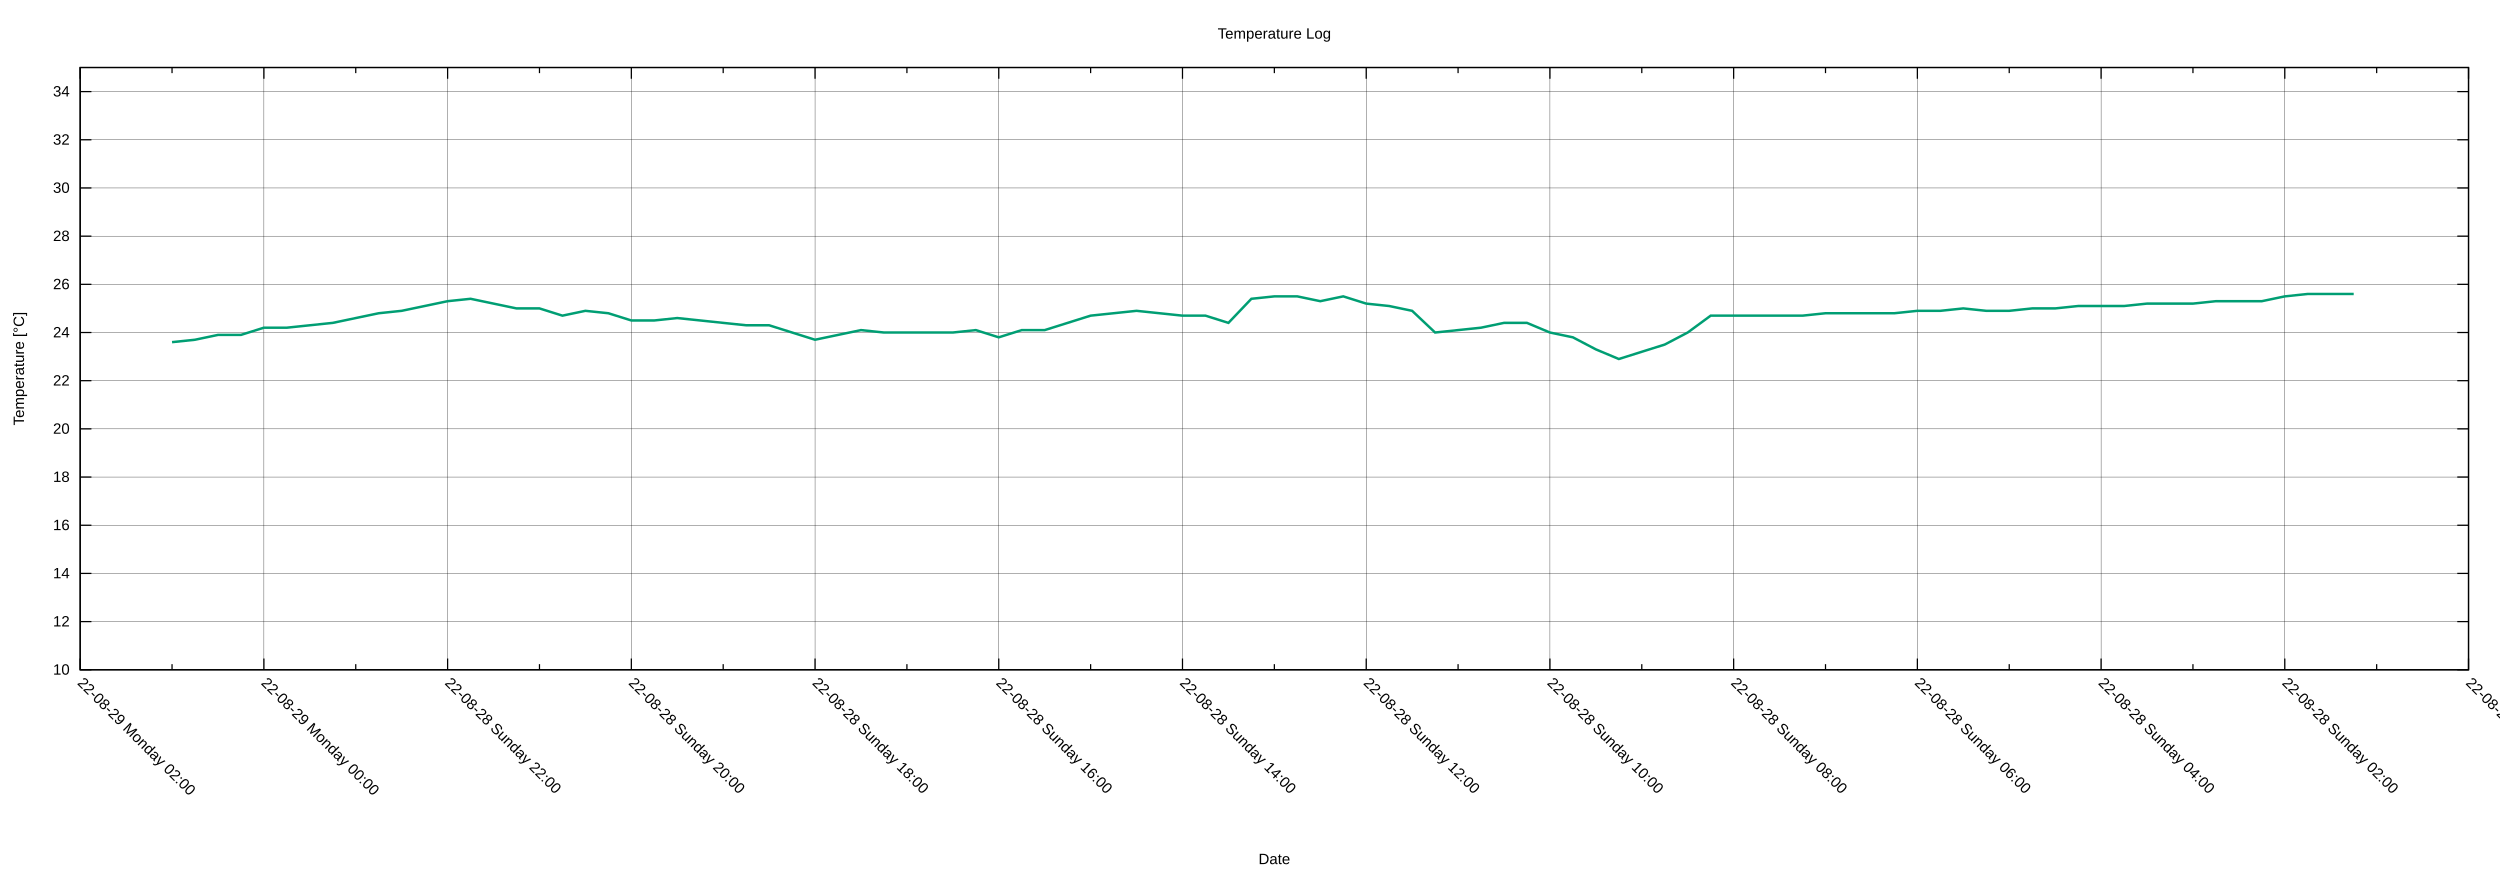
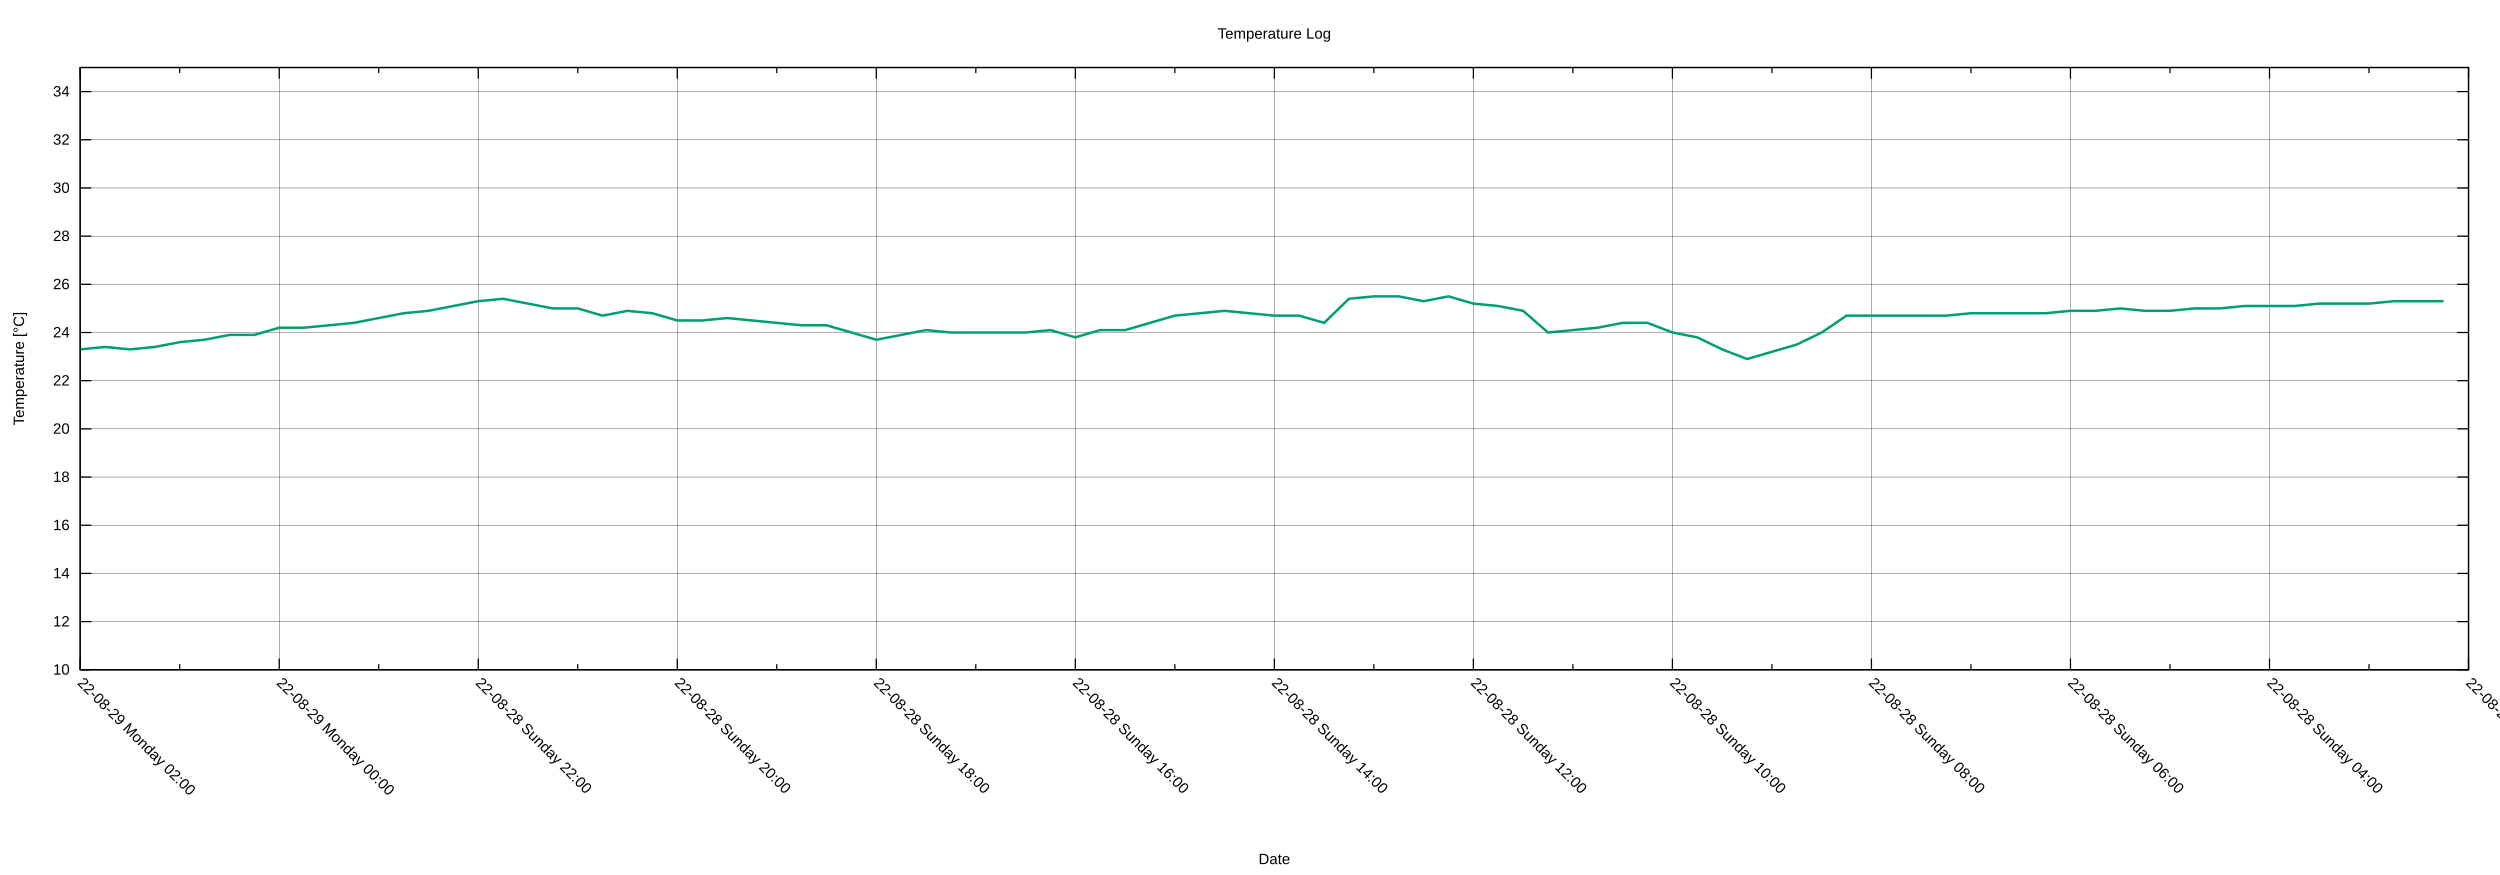
<svg xmlns="http://www.w3.org/2000/svg" xmlns:xlink="http://www.w3.org/1999/xlink" width="2000" height="700" viewBox="0 0 2000 700">
  <g id="gnuplot_canvas">
    <rect x="0" y="0" width="2000" height="700" fill="none" />
    <defs>
      <circle id="gpDot" r="0.5" stroke-width="0.5" stroke="currentColor" />
      <path id="gpPt0" stroke-width="0.222" stroke="currentColor" d="M-1,0 h2 M0,-1 v2" />
      <path id="gpPt1" stroke-width="0.222" stroke="currentColor" d="M-1,-1 L1,1 M1,-1 L-1,1" />
      <path id="gpPt2" stroke-width="0.222" stroke="currentColor" d="M-1,0 L1,0 M0,-1 L0,1 M-1,-1 L1,1 M-1,1 L1,-1" />
      <rect id="gpPt3" stroke-width="0.222" stroke="currentColor" x="-1" y="-1" width="2" height="2" />
      <rect id="gpPt4" stroke-width="0.222" stroke="currentColor" fill="currentColor" x="-1" y="-1" width="2" height="2" />
      <circle id="gpPt5" stroke-width="0.222" stroke="currentColor" cx="0" cy="0" r="1" />
      <use xlink:href="#gpPt5" id="gpPt6" fill="currentColor" stroke="none" />
      <path id="gpPt7" stroke-width="0.222" stroke="currentColor" d="M0,-1.33 L-1.33,0.67 L1.33,0.67 z" />
      <use xlink:href="#gpPt7" id="gpPt8" fill="currentColor" stroke="none" />
      <use xlink:href="#gpPt7" id="gpPt9" stroke="currentColor" transform="rotate(180)" />
      <use xlink:href="#gpPt9" id="gpPt10" fill="currentColor" stroke="none" />
      <use xlink:href="#gpPt3" id="gpPt11" stroke="currentColor" transform="rotate(45)" />
      <use xlink:href="#gpPt11" id="gpPt12" fill="currentColor" stroke="none" />
      <path id="gpPt13" stroke-width="0.222" stroke="currentColor" d="M0,1.330 L1.265,0.411 L0.782,-1.067 L-0.782,-1.076 L-1.265,0.411 z" />
      <use xlink:href="#gpPt13" id="gpPt14" fill="currentColor" stroke="none" />
      <filter id="textbox" filterUnits="objectBoundingBox" x="0" y="0" height="1" width="1">
        <feFlood flood-color="white" flood-opacity="1" result="bgnd" />
        <feComposite in="SourceGraphic" in2="bgnd" operator="atop" />
      </filter>
      <filter id="greybox" filterUnits="objectBoundingBox" x="0" y="0" height="1" width="1">
        <feFlood flood-color="lightgrey" flood-opacity="1" result="grey" />
        <feComposite in="SourceGraphic" in2="grey" operator="atop" />
      </filter>
    </defs>
    <g fill="none" color="white" stroke="currentColor" stroke-width="1.00" stroke-linecap="butt" stroke-linejoin="miter">
</g>
    <g fill="none" color="black" stroke="currentColor" stroke-width="1.00" stroke-linecap="butt" stroke-linejoin="miter">
</g>
    <g fill="none" color="black" stroke="black" stroke-width="0.25" stroke-linecap="butt" stroke-linejoin="miter">
</g>
    <g fill="none" color="black" stroke="currentColor" stroke-width="0.25" stroke-linecap="butt" stroke-linejoin="miter">
      <path stroke="black" class="gridline" d="M64.14,535.82 L1974.82,535.82  " />
    </g>
    <g fill="none" color="black" stroke="black" stroke-width="1.00" stroke-linecap="butt" stroke-linejoin="miter">
</g>
    <g fill="none" color="black" stroke="currentColor" stroke-width="1.00" stroke-linecap="butt" stroke-linejoin="miter">
      <path stroke="black" d="M64.14,535.82 L73.14,535.82 M1974.82,535.82 L1965.82,535.82  " />
      <g transform="translate(55.75,539.72)" stroke="none" fill="black" font-family="Arial" font-size="12.00" text-anchor="end">
        <text>
          <tspan font-family="Arial"> 10</tspan>
        </text>
      </g>
    </g>
    <g fill="none" color="black" stroke="currentColor" stroke-width="1.00" stroke-linecap="butt" stroke-linejoin="miter">
</g>
    <g fill="none" color="black" stroke="black" stroke-width="0.25" stroke-linecap="butt" stroke-linejoin="miter">
</g>
    <g fill="none" color="black" stroke="currentColor" stroke-width="0.25" stroke-linecap="butt" stroke-linejoin="miter">
      <path stroke="black" class="gridline" d="M64.14,497.28 L1974.82,497.28  " />
    </g>
    <g fill="none" color="black" stroke="black" stroke-width="1.00" stroke-linecap="butt" stroke-linejoin="miter">
</g>
    <g fill="none" color="black" stroke="currentColor" stroke-width="1.00" stroke-linecap="butt" stroke-linejoin="miter">
      <path stroke="black" d="M64.14,497.28 L73.14,497.28 M1974.82,497.28 L1965.82,497.28  " />
      <g transform="translate(55.75,501.18)" stroke="none" fill="black" font-family="Arial" font-size="12.00" text-anchor="end">
        <text>
          <tspan font-family="Arial"> 12</tspan>
        </text>
      </g>
    </g>
    <g fill="none" color="black" stroke="currentColor" stroke-width="1.00" stroke-linecap="butt" stroke-linejoin="miter">
</g>
    <g fill="none" color="black" stroke="black" stroke-width="0.25" stroke-linecap="butt" stroke-linejoin="miter">
</g>
    <g fill="none" color="black" stroke="currentColor" stroke-width="0.25" stroke-linecap="butt" stroke-linejoin="miter">
      <path stroke="black" class="gridline" d="M64.14,458.73 L1974.82,458.73  " />
    </g>
    <g fill="none" color="black" stroke="black" stroke-width="1.00" stroke-linecap="butt" stroke-linejoin="miter">
</g>
    <g fill="none" color="black" stroke="currentColor" stroke-width="1.00" stroke-linecap="butt" stroke-linejoin="miter">
      <path stroke="black" d="M64.14,458.73 L73.14,458.73 M1974.82,458.73 L1965.82,458.73  " />
      <g transform="translate(55.75,462.63)" stroke="none" fill="black" font-family="Arial" font-size="12.00" text-anchor="end">
        <text>
          <tspan font-family="Arial"> 14</tspan>
        </text>
      </g>
    </g>
    <g fill="none" color="black" stroke="currentColor" stroke-width="1.00" stroke-linecap="butt" stroke-linejoin="miter">
</g>
    <g fill="none" color="black" stroke="black" stroke-width="0.25" stroke-linecap="butt" stroke-linejoin="miter">
</g>
    <g fill="none" color="black" stroke="currentColor" stroke-width="0.25" stroke-linecap="butt" stroke-linejoin="miter">
      <path stroke="black" class="gridline" d="M64.14,420.19 L1974.82,420.19  " />
    </g>
    <g fill="none" color="black" stroke="black" stroke-width="1.00" stroke-linecap="butt" stroke-linejoin="miter">
</g>
    <g fill="none" color="black" stroke="currentColor" stroke-width="1.00" stroke-linecap="butt" stroke-linejoin="miter">
      <path stroke="black" d="M64.14,420.19 L73.14,420.19 M1974.82,420.19 L1965.82,420.19  " />
      <g transform="translate(55.75,424.09)" stroke="none" fill="black" font-family="Arial" font-size="12.00" text-anchor="end">
        <text>
          <tspan font-family="Arial"> 16</tspan>
        </text>
      </g>
    </g>
    <g fill="none" color="black" stroke="currentColor" stroke-width="1.00" stroke-linecap="butt" stroke-linejoin="miter">
</g>
    <g fill="none" color="black" stroke="black" stroke-width="0.25" stroke-linecap="butt" stroke-linejoin="miter">
</g>
    <g fill="none" color="black" stroke="currentColor" stroke-width="0.25" stroke-linecap="butt" stroke-linejoin="miter">
      <path stroke="black" class="gridline" d="M64.14,381.64 L1974.82,381.64  " />
    </g>
    <g fill="none" color="black" stroke="black" stroke-width="1.00" stroke-linecap="butt" stroke-linejoin="miter">
</g>
    <g fill="none" color="black" stroke="currentColor" stroke-width="1.00" stroke-linecap="butt" stroke-linejoin="miter">
      <path stroke="black" d="M64.14,381.64 L73.14,381.64 M1974.82,381.64 L1965.82,381.64  " />
      <g transform="translate(55.75,385.54)" stroke="none" fill="black" font-family="Arial" font-size="12.00" text-anchor="end">
        <text>
          <tspan font-family="Arial"> 18</tspan>
        </text>
      </g>
    </g>
    <g fill="none" color="black" stroke="currentColor" stroke-width="1.00" stroke-linecap="butt" stroke-linejoin="miter">
</g>
    <g fill="none" color="black" stroke="black" stroke-width="0.25" stroke-linecap="butt" stroke-linejoin="miter">
</g>
    <g fill="none" color="black" stroke="currentColor" stroke-width="0.25" stroke-linecap="butt" stroke-linejoin="miter">
      <path stroke="black" class="gridline" d="M64.14,343.10 L1974.82,343.10  " />
    </g>
    <g fill="none" color="black" stroke="black" stroke-width="1.00" stroke-linecap="butt" stroke-linejoin="miter">
</g>
    <g fill="none" color="black" stroke="currentColor" stroke-width="1.00" stroke-linecap="butt" stroke-linejoin="miter">
      <path stroke="black" d="M64.14,343.10 L73.14,343.10 M1974.82,343.10 L1965.82,343.10  " />
      <g transform="translate(55.75,347.00)" stroke="none" fill="black" font-family="Arial" font-size="12.00" text-anchor="end">
        <text>
          <tspan font-family="Arial"> 20</tspan>
        </text>
      </g>
    </g>
    <g fill="none" color="black" stroke="currentColor" stroke-width="1.00" stroke-linecap="butt" stroke-linejoin="miter">
</g>
    <g fill="none" color="black" stroke="black" stroke-width="0.25" stroke-linecap="butt" stroke-linejoin="miter">
</g>
    <g fill="none" color="black" stroke="currentColor" stroke-width="0.25" stroke-linecap="butt" stroke-linejoin="miter">
      <path stroke="black" class="gridline" d="M64.14,304.55 L1974.82,304.55  " />
    </g>
    <g fill="none" color="black" stroke="black" stroke-width="1.00" stroke-linecap="butt" stroke-linejoin="miter">
</g>
    <g fill="none" color="black" stroke="currentColor" stroke-width="1.00" stroke-linecap="butt" stroke-linejoin="miter">
      <path stroke="black" d="M64.14,304.55 L73.14,304.55 M1974.82,304.55 L1965.82,304.55  " />
      <g transform="translate(55.75,308.45)" stroke="none" fill="black" font-family="Arial" font-size="12.00" text-anchor="end">
        <text>
          <tspan font-family="Arial"> 22</tspan>
        </text>
      </g>
    </g>
    <g fill="none" color="black" stroke="currentColor" stroke-width="1.00" stroke-linecap="butt" stroke-linejoin="miter">
</g>
    <g fill="none" color="black" stroke="black" stroke-width="0.25" stroke-linecap="butt" stroke-linejoin="miter">
</g>
    <g fill="none" color="black" stroke="currentColor" stroke-width="0.25" stroke-linecap="butt" stroke-linejoin="miter">
      <path stroke="black" class="gridline" d="M64.14,266.01 L1974.82,266.01  " />
    </g>
    <g fill="none" color="black" stroke="black" stroke-width="1.00" stroke-linecap="butt" stroke-linejoin="miter">
</g>
    <g fill="none" color="black" stroke="currentColor" stroke-width="1.00" stroke-linecap="butt" stroke-linejoin="miter">
      <path stroke="black" d="M64.14,266.01 L73.14,266.01 M1974.82,266.01 L1965.82,266.01  " />
      <g transform="translate(55.75,269.91)" stroke="none" fill="black" font-family="Arial" font-size="12.00" text-anchor="end">
        <text>
          <tspan font-family="Arial"> 24</tspan>
        </text>
      </g>
    </g>
    <g fill="none" color="black" stroke="currentColor" stroke-width="1.00" stroke-linecap="butt" stroke-linejoin="miter">
</g>
    <g fill="none" color="black" stroke="black" stroke-width="0.25" stroke-linecap="butt" stroke-linejoin="miter">
</g>
    <g fill="none" color="black" stroke="currentColor" stroke-width="0.25" stroke-linecap="butt" stroke-linejoin="miter">
      <path stroke="black" class="gridline" d="M64.14,227.46 L1974.82,227.46  " />
    </g>
    <g fill="none" color="black" stroke="black" stroke-width="1.00" stroke-linecap="butt" stroke-linejoin="miter">
</g>
    <g fill="none" color="black" stroke="currentColor" stroke-width="1.00" stroke-linecap="butt" stroke-linejoin="miter">
      <path stroke="black" d="M64.14,227.46 L73.14,227.46 M1974.82,227.46 L1965.82,227.46  " />
      <g transform="translate(55.75,231.36)" stroke="none" fill="black" font-family="Arial" font-size="12.00" text-anchor="end">
        <text>
          <tspan font-family="Arial"> 26</tspan>
        </text>
      </g>
    </g>
    <g fill="none" color="black" stroke="currentColor" stroke-width="1.00" stroke-linecap="butt" stroke-linejoin="miter">
</g>
    <g fill="none" color="black" stroke="black" stroke-width="0.25" stroke-linecap="butt" stroke-linejoin="miter">
</g>
    <g fill="none" color="black" stroke="currentColor" stroke-width="0.25" stroke-linecap="butt" stroke-linejoin="miter">
      <path stroke="black" class="gridline" d="M64.14,188.92 L1974.82,188.92  " />
    </g>
    <g fill="none" color="black" stroke="black" stroke-width="1.00" stroke-linecap="butt" stroke-linejoin="miter">
</g>
    <g fill="none" color="black" stroke="currentColor" stroke-width="1.00" stroke-linecap="butt" stroke-linejoin="miter">
      <path stroke="black" d="M64.14,188.92 L73.14,188.92 M1974.82,188.92 L1965.82,188.92  " />
      <g transform="translate(55.75,192.82)" stroke="none" fill="black" font-family="Arial" font-size="12.00" text-anchor="end">
        <text>
          <tspan font-family="Arial"> 28</tspan>
        </text>
      </g>
    </g>
    <g fill="none" color="black" stroke="currentColor" stroke-width="1.00" stroke-linecap="butt" stroke-linejoin="miter">
</g>
    <g fill="none" color="black" stroke="black" stroke-width="0.25" stroke-linecap="butt" stroke-linejoin="miter">
</g>
    <g fill="none" color="black" stroke="currentColor" stroke-width="0.25" stroke-linecap="butt" stroke-linejoin="miter">
      <path stroke="black" class="gridline" d="M64.14,150.37 L1974.82,150.37  " />
    </g>
    <g fill="none" color="black" stroke="black" stroke-width="1.00" stroke-linecap="butt" stroke-linejoin="miter">
</g>
    <g fill="none" color="black" stroke="currentColor" stroke-width="1.00" stroke-linecap="butt" stroke-linejoin="miter">
      <path stroke="black" d="M64.14,150.37 L73.14,150.37 M1974.82,150.37 L1965.82,150.37  " />
      <g transform="translate(55.75,154.27)" stroke="none" fill="black" font-family="Arial" font-size="12.00" text-anchor="end">
        <text>
          <tspan font-family="Arial"> 30</tspan>
        </text>
      </g>
    </g>
    <g fill="none" color="black" stroke="currentColor" stroke-width="1.00" stroke-linecap="butt" stroke-linejoin="miter">
</g>
    <g fill="none" color="black" stroke="black" stroke-width="0.25" stroke-linecap="butt" stroke-linejoin="miter">
</g>
    <g fill="none" color="black" stroke="currentColor" stroke-width="0.25" stroke-linecap="butt" stroke-linejoin="miter">
      <path stroke="black" class="gridline" d="M64.14,111.83 L1974.82,111.83  " />
    </g>
    <g fill="none" color="black" stroke="black" stroke-width="1.00" stroke-linecap="butt" stroke-linejoin="miter">
</g>
    <g fill="none" color="black" stroke="currentColor" stroke-width="1.00" stroke-linecap="butt" stroke-linejoin="miter">
      <path stroke="black" d="M64.14,111.83 L73.14,111.83 M1974.82,111.83 L1965.82,111.83  " />
      <g transform="translate(55.75,115.73)" stroke="none" fill="black" font-family="Arial" font-size="12.00" text-anchor="end">
        <text>
          <tspan font-family="Arial"> 32</tspan>
        </text>
      </g>
    </g>
    <g fill="none" color="black" stroke="currentColor" stroke-width="1.00" stroke-linecap="butt" stroke-linejoin="miter">
</g>
    <g fill="none" color="black" stroke="black" stroke-width="0.25" stroke-linecap="butt" stroke-linejoin="miter">
</g>
    <g fill="none" color="black" stroke="currentColor" stroke-width="0.25" stroke-linecap="butt" stroke-linejoin="miter">
      <path stroke="black" class="gridline" d="M64.14,73.28 L1974.82,73.28  " />
    </g>
    <g fill="none" color="black" stroke="black" stroke-width="1.00" stroke-linecap="butt" stroke-linejoin="miter">
</g>
    <g fill="none" color="black" stroke="currentColor" stroke-width="1.00" stroke-linecap="butt" stroke-linejoin="miter">
      <path stroke="black" d="M64.14,73.28 L73.14,73.28 M1974.82,73.28 L1965.82,73.28  " />
      <g transform="translate(55.75,77.18)" stroke="none" fill="black" font-family="Arial" font-size="12.00" text-anchor="end">
        <text>
          <tspan font-family="Arial"> 34</tspan>
        </text>
      </g>
    </g>
    <g fill="none" color="black" stroke="currentColor" stroke-width="1.00" stroke-linecap="butt" stroke-linejoin="miter">
</g>
    <g fill="none" color="black" stroke="black" stroke-width="0.25" stroke-linecap="butt" stroke-linejoin="miter">
</g>
    <g fill="none" color="black" stroke="currentColor" stroke-width="0.25" stroke-linecap="butt" stroke-linejoin="miter">
      <path stroke="black" class="gridline" d="M1974.82,535.82 L1974.82,54.01  " />
    </g>
    <g fill="none" color="black" stroke="black" stroke-width="1.00" stroke-linecap="butt" stroke-linejoin="miter">
</g>
    <g fill="none" color="black" stroke="currentColor" stroke-width="1.00" stroke-linecap="butt" stroke-linejoin="miter">
      <path stroke="black" d="M1974.82,535.82 L1974.82,526.82 M1974.82,54.01 L1974.82,63.01  " />
      <g transform="translate(1972.06,546.97) rotate(45)" stroke="none" fill="black" font-family="Arial" font-size="12.00" text-anchor="start">
        <text>
-           <tspan font-family="Arial">22-08-28 Sunday 00:00</tspan>
-         </text>
-       </g>
-     </g>
-     <g fill="none" color="black" stroke="currentColor" stroke-width="1.00" stroke-linecap="butt" stroke-linejoin="miter">
-       <path stroke="black" d="M1901.33,535.82 L1901.33,531.32 M1901.33,54.01 L1901.33,58.51  " />
-     </g>
-     <g fill="none" color="black" stroke="black" stroke-width="0.25" stroke-linecap="butt" stroke-linejoin="miter">
- </g>
-     <g fill="none" color="black" stroke="currentColor" stroke-width="0.25" stroke-linecap="butt" stroke-linejoin="miter">
-       <path stroke="black" class="gridline" d="M1827.84,535.82 L1827.84,54.01  " />
-     </g>
-     <g fill="none" color="black" stroke="black" stroke-width="1.00" stroke-linecap="butt" stroke-linejoin="miter">
- </g>
-     <g fill="none" color="black" stroke="currentColor" stroke-width="1.00" stroke-linecap="butt" stroke-linejoin="miter">
-       <path stroke="black" d="M1827.84,535.82 L1827.84,526.82 M1827.84,54.01 L1827.84,63.01  " />
-       <g transform="translate(1825.08,546.97) rotate(45)" stroke="none" fill="black" font-family="Arial" font-size="12.00" text-anchor="start">
-         <text>
          <tspan font-family="Arial">22-08-28 Sunday 02:00</tspan>
        </text>
      </g>
    </g>
    <g fill="none" color="black" stroke="currentColor" stroke-width="1.00" stroke-linecap="butt" stroke-linejoin="miter">
-       <path stroke="black" d="M1754.36,535.82 L1754.36,531.32 M1754.36,54.01 L1754.36,58.51  " />
-     </g>
-     <g fill="none" color="black" stroke="black" stroke-width="0.25" stroke-linecap="butt" stroke-linejoin="miter">
- </g>
-     <g fill="none" color="black" stroke="currentColor" stroke-width="0.25" stroke-linecap="butt" stroke-linejoin="miter">
-       <path stroke="black" class="gridline" d="M1680.87,535.82 L1680.87,54.01  " />
-     </g>
-     <g fill="none" color="black" stroke="black" stroke-width="1.00" stroke-linecap="butt" stroke-linejoin="miter">
- </g>
-     <g fill="none" color="black" stroke="currentColor" stroke-width="1.00" stroke-linecap="butt" stroke-linejoin="miter">
-       <path stroke="black" d="M1680.87,535.82 L1680.87,526.82 M1680.87,54.01 L1680.87,63.01  " />
-       <g transform="translate(1678.11,546.97) rotate(45)" stroke="none" fill="black" font-family="Arial" font-size="12.00" text-anchor="start">
+       <path stroke="black" d="M1895.21,535.82 L1895.21,531.32 M1895.21,54.01 L1895.21,58.51  " />
+     </g>
+     <g fill="none" color="black" stroke="black" stroke-width="0.25" stroke-linecap="butt" stroke-linejoin="miter">
+ </g>
+     <g fill="none" color="black" stroke="currentColor" stroke-width="0.25" stroke-linecap="butt" stroke-linejoin="miter">
+       <path stroke="black" class="gridline" d="M1815.60,535.82 L1815.60,54.01  " />
+     </g>
+     <g fill="none" color="black" stroke="black" stroke-width="1.00" stroke-linecap="butt" stroke-linejoin="miter">
+ </g>
+     <g fill="none" color="black" stroke="currentColor" stroke-width="1.00" stroke-linecap="butt" stroke-linejoin="miter">
+       <path stroke="black" d="M1815.60,535.82 L1815.60,526.82 M1815.60,54.01 L1815.60,63.01  " />
+       <g transform="translate(1812.84,546.97) rotate(45)" stroke="none" fill="black" font-family="Arial" font-size="12.00" text-anchor="start">
        <text>
          <tspan font-family="Arial">22-08-28 Sunday 04:00</tspan>
        </text>
      </g>
    </g>
    <g fill="none" color="black" stroke="currentColor" stroke-width="1.00" stroke-linecap="butt" stroke-linejoin="miter">
-       <path stroke="black" d="M1607.38,535.82 L1607.38,531.32 M1607.38,54.01 L1607.38,58.51  " />
-     </g>
-     <g fill="none" color="black" stroke="black" stroke-width="0.25" stroke-linecap="butt" stroke-linejoin="miter">
- </g>
-     <g fill="none" color="black" stroke="currentColor" stroke-width="0.25" stroke-linecap="butt" stroke-linejoin="miter">
-       <path stroke="black" class="gridline" d="M1533.89,535.82 L1533.89,54.01  " />
-     </g>
-     <g fill="none" color="black" stroke="black" stroke-width="1.00" stroke-linecap="butt" stroke-linejoin="miter">
- </g>
-     <g fill="none" color="black" stroke="currentColor" stroke-width="1.00" stroke-linecap="butt" stroke-linejoin="miter">
-       <path stroke="black" d="M1533.89,535.82 L1533.89,526.82 M1533.89,54.01 L1533.89,63.01  " />
-       <g transform="translate(1531.13,546.97) rotate(45)" stroke="none" fill="black" font-family="Arial" font-size="12.00" text-anchor="start">
+       <path stroke="black" d="M1735.99,535.82 L1735.99,531.32 M1735.99,54.01 L1735.99,58.51  " />
+     </g>
+     <g fill="none" color="black" stroke="black" stroke-width="0.25" stroke-linecap="butt" stroke-linejoin="miter">
+ </g>
+     <g fill="none" color="black" stroke="currentColor" stroke-width="0.25" stroke-linecap="butt" stroke-linejoin="miter">
+       <path stroke="black" class="gridline" d="M1656.37,535.82 L1656.37,54.01  " />
+     </g>
+     <g fill="none" color="black" stroke="black" stroke-width="1.00" stroke-linecap="butt" stroke-linejoin="miter">
+ </g>
+     <g fill="none" color="black" stroke="currentColor" stroke-width="1.00" stroke-linecap="butt" stroke-linejoin="miter">
+       <path stroke="black" d="M1656.37,535.82 L1656.37,526.82 M1656.37,54.01 L1656.37,63.01  " />
+       <g transform="translate(1653.61,546.97) rotate(45)" stroke="none" fill="black" font-family="Arial" font-size="12.00" text-anchor="start">
        <text>
          <tspan font-family="Arial">22-08-28 Sunday 06:00</tspan>
        </text>
      </g>
    </g>
    <g fill="none" color="black" stroke="currentColor" stroke-width="1.00" stroke-linecap="butt" stroke-linejoin="miter">
-       <path stroke="black" d="M1460.41,535.82 L1460.41,531.32 M1460.41,54.01 L1460.41,58.51  " />
-     </g>
-     <g fill="none" color="black" stroke="black" stroke-width="0.25" stroke-linecap="butt" stroke-linejoin="miter">
- </g>
-     <g fill="none" color="black" stroke="currentColor" stroke-width="0.25" stroke-linecap="butt" stroke-linejoin="miter">
-       <path stroke="black" class="gridline" d="M1386.92,535.82 L1386.92,54.01  " />
-     </g>
-     <g fill="none" color="black" stroke="black" stroke-width="1.00" stroke-linecap="butt" stroke-linejoin="miter">
- </g>
-     <g fill="none" color="black" stroke="currentColor" stroke-width="1.00" stroke-linecap="butt" stroke-linejoin="miter">
-       <path stroke="black" d="M1386.92,535.82 L1386.92,526.82 M1386.92,54.01 L1386.92,63.01  " />
-       <g transform="translate(1384.16,546.97) rotate(45)" stroke="none" fill="black" font-family="Arial" font-size="12.00" text-anchor="start">
+       <path stroke="black" d="M1576.76,535.82 L1576.76,531.32 M1576.76,54.01 L1576.76,58.51  " />
+     </g>
+     <g fill="none" color="black" stroke="black" stroke-width="0.25" stroke-linecap="butt" stroke-linejoin="miter">
+ </g>
+     <g fill="none" color="black" stroke="currentColor" stroke-width="0.25" stroke-linecap="butt" stroke-linejoin="miter">
+       <path stroke="black" class="gridline" d="M1497.15,535.82 L1497.15,54.01  " />
+     </g>
+     <g fill="none" color="black" stroke="black" stroke-width="1.00" stroke-linecap="butt" stroke-linejoin="miter">
+ </g>
+     <g fill="none" color="black" stroke="currentColor" stroke-width="1.00" stroke-linecap="butt" stroke-linejoin="miter">
+       <path stroke="black" d="M1497.15,535.82 L1497.15,526.82 M1497.15,54.01 L1497.15,63.01  " />
+       <g transform="translate(1494.39,546.97) rotate(45)" stroke="none" fill="black" font-family="Arial" font-size="12.00" text-anchor="start">
        <text>
          <tspan font-family="Arial">22-08-28 Sunday 08:00</tspan>
        </text>
      </g>
    </g>
    <g fill="none" color="black" stroke="currentColor" stroke-width="1.00" stroke-linecap="butt" stroke-linejoin="miter">
-       <path stroke="black" d="M1313.43,535.82 L1313.43,531.32 M1313.43,54.01 L1313.43,58.51  " />
-     </g>
-     <g fill="none" color="black" stroke="black" stroke-width="0.25" stroke-linecap="butt" stroke-linejoin="miter">
- </g>
-     <g fill="none" color="black" stroke="currentColor" stroke-width="0.25" stroke-linecap="butt" stroke-linejoin="miter">
-       <path stroke="black" class="gridline" d="M1239.94,535.82 L1239.94,54.01  " />
-     </g>
-     <g fill="none" color="black" stroke="black" stroke-width="1.00" stroke-linecap="butt" stroke-linejoin="miter">
- </g>
-     <g fill="none" color="black" stroke="currentColor" stroke-width="1.00" stroke-linecap="butt" stroke-linejoin="miter">
-       <path stroke="black" d="M1239.94,535.82 L1239.94,526.82 M1239.94,54.01 L1239.94,63.01  " />
-       <g transform="translate(1237.18,546.97) rotate(45)" stroke="none" fill="black" font-family="Arial" font-size="12.00" text-anchor="start">
+       <path stroke="black" d="M1417.54,535.82 L1417.54,531.32 M1417.54,54.01 L1417.54,58.51  " />
+     </g>
+     <g fill="none" color="black" stroke="black" stroke-width="0.25" stroke-linecap="butt" stroke-linejoin="miter">
+ </g>
+     <g fill="none" color="black" stroke="currentColor" stroke-width="0.25" stroke-linecap="butt" stroke-linejoin="miter">
+       <path stroke="black" class="gridline" d="M1337.93,535.82 L1337.93,54.01  " />
+     </g>
+     <g fill="none" color="black" stroke="black" stroke-width="1.00" stroke-linecap="butt" stroke-linejoin="miter">
+ </g>
+     <g fill="none" color="black" stroke="currentColor" stroke-width="1.00" stroke-linecap="butt" stroke-linejoin="miter">
+       <path stroke="black" d="M1337.93,535.82 L1337.93,526.82 M1337.93,54.01 L1337.93,63.01  " />
+       <g transform="translate(1335.17,546.97) rotate(45)" stroke="none" fill="black" font-family="Arial" font-size="12.00" text-anchor="start">
        <text>
          <tspan font-family="Arial">22-08-28 Sunday 10:00</tspan>
        </text>
      </g>
    </g>
    <g fill="none" color="black" stroke="currentColor" stroke-width="1.00" stroke-linecap="butt" stroke-linejoin="miter">
-       <path stroke="black" d="M1166.46,535.82 L1166.46,531.32 M1166.46,54.01 L1166.46,58.51  " />
-     </g>
-     <g fill="none" color="black" stroke="black" stroke-width="0.25" stroke-linecap="butt" stroke-linejoin="miter">
- </g>
-     <g fill="none" color="black" stroke="currentColor" stroke-width="0.25" stroke-linecap="butt" stroke-linejoin="miter">
-       <path stroke="black" class="gridline" d="M1092.97,535.82 L1092.97,54.01  " />
-     </g>
-     <g fill="none" color="black" stroke="black" stroke-width="1.00" stroke-linecap="butt" stroke-linejoin="miter">
- </g>
-     <g fill="none" color="black" stroke="currentColor" stroke-width="1.00" stroke-linecap="butt" stroke-linejoin="miter">
-       <path stroke="black" d="M1092.97,535.82 L1092.97,526.82 M1092.97,54.01 L1092.97,63.01  " />
-       <g transform="translate(1090.21,546.97) rotate(45)" stroke="none" fill="black" font-family="Arial" font-size="12.00" text-anchor="start">
+       <path stroke="black" d="M1258.32,535.82 L1258.32,531.32 M1258.32,54.01 L1258.32,58.51  " />
+     </g>
+     <g fill="none" color="black" stroke="black" stroke-width="0.25" stroke-linecap="butt" stroke-linejoin="miter">
+ </g>
+     <g fill="none" color="black" stroke="currentColor" stroke-width="0.25" stroke-linecap="butt" stroke-linejoin="miter">
+       <path stroke="black" class="gridline" d="M1178.70,535.82 L1178.70,54.01  " />
+     </g>
+     <g fill="none" color="black" stroke="black" stroke-width="1.00" stroke-linecap="butt" stroke-linejoin="miter">
+ </g>
+     <g fill="none" color="black" stroke="currentColor" stroke-width="1.00" stroke-linecap="butt" stroke-linejoin="miter">
+       <path stroke="black" d="M1178.70,535.82 L1178.70,526.82 M1178.70,54.01 L1178.70,63.01  " />
+       <g transform="translate(1175.94,546.97) rotate(45)" stroke="none" fill="black" font-family="Arial" font-size="12.00" text-anchor="start">
        <text>
          <tspan font-family="Arial">22-08-28 Sunday 12:00</tspan>
        </text>
      </g>
    </g>
    <g fill="none" color="black" stroke="currentColor" stroke-width="1.00" stroke-linecap="butt" stroke-linejoin="miter">
-       <path stroke="black" d="M1019.48,535.82 L1019.48,531.32 M1019.48,54.01 L1019.48,58.51  " />
-     </g>
-     <g fill="none" color="black" stroke="black" stroke-width="0.25" stroke-linecap="butt" stroke-linejoin="miter">
- </g>
-     <g fill="none" color="black" stroke="currentColor" stroke-width="0.25" stroke-linecap="butt" stroke-linejoin="miter">
-       <path stroke="black" class="gridline" d="M945.99,535.82 L945.99,54.01  " />
-     </g>
-     <g fill="none" color="black" stroke="black" stroke-width="1.00" stroke-linecap="butt" stroke-linejoin="miter">
- </g>
-     <g fill="none" color="black" stroke="currentColor" stroke-width="1.00" stroke-linecap="butt" stroke-linejoin="miter">
-       <path stroke="black" d="M945.99,535.82 L945.99,526.82 M945.99,54.01 L945.99,63.01  " />
-       <g transform="translate(943.23,546.97) rotate(45)" stroke="none" fill="black" font-family="Arial" font-size="12.00" text-anchor="start">
+       <path stroke="black" d="M1099.09,535.82 L1099.09,531.32 M1099.09,54.01 L1099.09,58.51  " />
+     </g>
+     <g fill="none" color="black" stroke="black" stroke-width="0.25" stroke-linecap="butt" stroke-linejoin="miter">
+ </g>
+     <g fill="none" color="black" stroke="currentColor" stroke-width="0.25" stroke-linecap="butt" stroke-linejoin="miter">
+       <path stroke="black" class="gridline" d="M1019.48,535.82 L1019.48,54.01  " />
+     </g>
+     <g fill="none" color="black" stroke="black" stroke-width="1.00" stroke-linecap="butt" stroke-linejoin="miter">
+ </g>
+     <g fill="none" color="black" stroke="currentColor" stroke-width="1.00" stroke-linecap="butt" stroke-linejoin="miter">
+       <path stroke="black" d="M1019.48,535.82 L1019.48,526.82 M1019.48,54.01 L1019.48,63.01  " />
+       <g transform="translate(1016.72,546.97) rotate(45)" stroke="none" fill="black" font-family="Arial" font-size="12.00" text-anchor="start">
        <text>
          <tspan font-family="Arial">22-08-28 Sunday 14:00</tspan>
        </text>
      </g>
    </g>
    <g fill="none" color="black" stroke="currentColor" stroke-width="1.00" stroke-linecap="butt" stroke-linejoin="miter">
-       <path stroke="black" d="M872.50,535.82 L872.50,531.32 M872.50,54.01 L872.50,58.51  " />
-     </g>
-     <g fill="none" color="black" stroke="black" stroke-width="0.25" stroke-linecap="butt" stroke-linejoin="miter">
- </g>
-     <g fill="none" color="black" stroke="currentColor" stroke-width="0.25" stroke-linecap="butt" stroke-linejoin="miter">
-       <path stroke="black" class="gridline" d="M799.02,535.82 L799.02,54.01  " />
-     </g>
-     <g fill="none" color="black" stroke="black" stroke-width="1.00" stroke-linecap="butt" stroke-linejoin="miter">
- </g>
-     <g fill="none" color="black" stroke="currentColor" stroke-width="1.00" stroke-linecap="butt" stroke-linejoin="miter">
-       <path stroke="black" d="M799.02,535.82 L799.02,526.82 M799.02,54.01 L799.02,63.01  " />
-       <g transform="translate(796.26,546.97) rotate(45)" stroke="none" fill="black" font-family="Arial" font-size="12.00" text-anchor="start">
+       <path stroke="black" d="M939.87,535.82 L939.87,531.32 M939.87,54.01 L939.87,58.51  " />
+     </g>
+     <g fill="none" color="black" stroke="black" stroke-width="0.25" stroke-linecap="butt" stroke-linejoin="miter">
+ </g>
+     <g fill="none" color="black" stroke="currentColor" stroke-width="0.25" stroke-linecap="butt" stroke-linejoin="miter">
+       <path stroke="black" class="gridline" d="M860.26,535.82 L860.26,54.01  " />
+     </g>
+     <g fill="none" color="black" stroke="black" stroke-width="1.00" stroke-linecap="butt" stroke-linejoin="miter">
+ </g>
+     <g fill="none" color="black" stroke="currentColor" stroke-width="1.00" stroke-linecap="butt" stroke-linejoin="miter">
+       <path stroke="black" d="M860.26,535.82 L860.26,526.82 M860.26,54.01 L860.26,63.01  " />
+       <g transform="translate(857.50,546.97) rotate(45)" stroke="none" fill="black" font-family="Arial" font-size="12.00" text-anchor="start">
        <text>
          <tspan font-family="Arial">22-08-28 Sunday 16:00</tspan>
        </text>
      </g>
    </g>
    <g fill="none" color="black" stroke="currentColor" stroke-width="1.00" stroke-linecap="butt" stroke-linejoin="miter">
-       <path stroke="black" d="M725.53,535.82 L725.53,531.32 M725.53,54.01 L725.53,58.51  " />
-     </g>
-     <g fill="none" color="black" stroke="black" stroke-width="0.25" stroke-linecap="butt" stroke-linejoin="miter">
- </g>
-     <g fill="none" color="black" stroke="currentColor" stroke-width="0.25" stroke-linecap="butt" stroke-linejoin="miter">
-       <path stroke="black" class="gridline" d="M652.04,535.82 L652.04,54.01  " />
-     </g>
-     <g fill="none" color="black" stroke="black" stroke-width="1.00" stroke-linecap="butt" stroke-linejoin="miter">
- </g>
-     <g fill="none" color="black" stroke="currentColor" stroke-width="1.00" stroke-linecap="butt" stroke-linejoin="miter">
-       <path stroke="black" d="M652.04,535.82 L652.04,526.82 M652.04,54.01 L652.04,63.01  " />
-       <g transform="translate(649.28,546.97) rotate(45)" stroke="none" fill="black" font-family="Arial" font-size="12.00" text-anchor="start">
+       <path stroke="black" d="M780.65,535.82 L780.65,531.32 M780.65,54.01 L780.65,58.51  " />
+     </g>
+     <g fill="none" color="black" stroke="black" stroke-width="0.25" stroke-linecap="butt" stroke-linejoin="miter">
+ </g>
+     <g fill="none" color="black" stroke="currentColor" stroke-width="0.25" stroke-linecap="butt" stroke-linejoin="miter">
+       <path stroke="black" class="gridline" d="M701.03,535.82 L701.03,54.01  " />
+     </g>
+     <g fill="none" color="black" stroke="black" stroke-width="1.00" stroke-linecap="butt" stroke-linejoin="miter">
+ </g>
+     <g fill="none" color="black" stroke="currentColor" stroke-width="1.00" stroke-linecap="butt" stroke-linejoin="miter">
+       <path stroke="black" d="M701.03,535.82 L701.03,526.82 M701.03,54.01 L701.03,63.01  " />
+       <g transform="translate(698.27,546.97) rotate(45)" stroke="none" fill="black" font-family="Arial" font-size="12.00" text-anchor="start">
        <text>
          <tspan font-family="Arial">22-08-28 Sunday 18:00</tspan>
        </text>
      </g>
    </g>
    <g fill="none" color="black" stroke="currentColor" stroke-width="1.00" stroke-linecap="butt" stroke-linejoin="miter">
-       <path stroke="black" d="M578.55,535.82 L578.55,531.32 M578.55,54.01 L578.55,58.51  " />
-     </g>
-     <g fill="none" color="black" stroke="black" stroke-width="0.25" stroke-linecap="butt" stroke-linejoin="miter">
- </g>
-     <g fill="none" color="black" stroke="currentColor" stroke-width="0.25" stroke-linecap="butt" stroke-linejoin="miter">
-       <path stroke="black" class="gridline" d="M505.07,535.82 L505.07,54.01  " />
-     </g>
-     <g fill="none" color="black" stroke="black" stroke-width="1.00" stroke-linecap="butt" stroke-linejoin="miter">
- </g>
-     <g fill="none" color="black" stroke="currentColor" stroke-width="1.00" stroke-linecap="butt" stroke-linejoin="miter">
-       <path stroke="black" d="M505.07,535.82 L505.07,526.82 M505.07,54.01 L505.07,63.01  " />
-       <g transform="translate(502.31,546.97) rotate(45)" stroke="none" fill="black" font-family="Arial" font-size="12.00" text-anchor="start">
+       <path stroke="black" d="M621.42,535.82 L621.42,531.32 M621.42,54.01 L621.42,58.51  " />
+     </g>
+     <g fill="none" color="black" stroke="black" stroke-width="0.25" stroke-linecap="butt" stroke-linejoin="miter">
+ </g>
+     <g fill="none" color="black" stroke="currentColor" stroke-width="0.25" stroke-linecap="butt" stroke-linejoin="miter">
+       <path stroke="black" class="gridline" d="M541.81,535.82 L541.81,54.01  " />
+     </g>
+     <g fill="none" color="black" stroke="black" stroke-width="1.00" stroke-linecap="butt" stroke-linejoin="miter">
+ </g>
+     <g fill="none" color="black" stroke="currentColor" stroke-width="1.00" stroke-linecap="butt" stroke-linejoin="miter">
+       <path stroke="black" d="M541.81,535.82 L541.81,526.82 M541.81,54.01 L541.81,63.01  " />
+       <g transform="translate(539.05,546.97) rotate(45)" stroke="none" fill="black" font-family="Arial" font-size="12.00" text-anchor="start">
        <text>
          <tspan font-family="Arial">22-08-28 Sunday 20:00</tspan>
        </text>
      </g>
    </g>
    <g fill="none" color="black" stroke="currentColor" stroke-width="1.00" stroke-linecap="butt" stroke-linejoin="miter">
-       <path stroke="black" d="M431.58,535.82 L431.58,531.32 M431.58,54.01 L431.58,58.51  " />
-     </g>
-     <g fill="none" color="black" stroke="black" stroke-width="0.25" stroke-linecap="butt" stroke-linejoin="miter">
- </g>
-     <g fill="none" color="black" stroke="currentColor" stroke-width="0.25" stroke-linecap="butt" stroke-linejoin="miter">
-       <path stroke="black" class="gridline" d="M358.09,535.82 L358.09,54.01  " />
-     </g>
-     <g fill="none" color="black" stroke="black" stroke-width="1.00" stroke-linecap="butt" stroke-linejoin="miter">
- </g>
-     <g fill="none" color="black" stroke="currentColor" stroke-width="1.00" stroke-linecap="butt" stroke-linejoin="miter">
-       <path stroke="black" d="M358.09,535.82 L358.09,526.82 M358.09,54.01 L358.09,63.01  " />
-       <g transform="translate(355.33,546.97) rotate(45)" stroke="none" fill="black" font-family="Arial" font-size="12.00" text-anchor="start">
+       <path stroke="black" d="M462.20,535.82 L462.20,531.32 M462.20,54.01 L462.20,58.51  " />
+     </g>
+     <g fill="none" color="black" stroke="black" stroke-width="0.25" stroke-linecap="butt" stroke-linejoin="miter">
+ </g>
+     <g fill="none" color="black" stroke="currentColor" stroke-width="0.25" stroke-linecap="butt" stroke-linejoin="miter">
+       <path stroke="black" class="gridline" d="M382.59,535.82 L382.59,54.01  " />
+     </g>
+     <g fill="none" color="black" stroke="black" stroke-width="1.00" stroke-linecap="butt" stroke-linejoin="miter">
+ </g>
+     <g fill="none" color="black" stroke="currentColor" stroke-width="1.00" stroke-linecap="butt" stroke-linejoin="miter">
+       <path stroke="black" d="M382.59,535.82 L382.59,526.82 M382.59,54.01 L382.59,63.01  " />
+       <g transform="translate(379.83,546.97) rotate(45)" stroke="none" fill="black" font-family="Arial" font-size="12.00" text-anchor="start">
        <text>
          <tspan font-family="Arial">22-08-28 Sunday 22:00</tspan>
        </text>
      </g>
    </g>
    <g fill="none" color="black" stroke="currentColor" stroke-width="1.00" stroke-linecap="butt" stroke-linejoin="miter">
-       <path stroke="black" d="M284.60,535.82 L284.60,531.32 M284.60,54.01 L284.60,58.51  " />
-     </g>
-     <g fill="none" color="black" stroke="black" stroke-width="0.25" stroke-linecap="butt" stroke-linejoin="miter">
- </g>
-     <g fill="none" color="black" stroke="currentColor" stroke-width="0.25" stroke-linecap="butt" stroke-linejoin="miter">
-       <path stroke="black" class="gridline" d="M211.12,535.82 L211.12,54.01  " />
-     </g>
-     <g fill="none" color="black" stroke="black" stroke-width="1.00" stroke-linecap="butt" stroke-linejoin="miter">
- </g>
-     <g fill="none" color="black" stroke="currentColor" stroke-width="1.00" stroke-linecap="butt" stroke-linejoin="miter">
-       <path stroke="black" d="M211.12,535.82 L211.12,526.82 M211.12,54.01 L211.12,63.01  " />
-       <g transform="translate(208.36,546.97) rotate(45)" stroke="none" fill="black" font-family="Arial" font-size="12.00" text-anchor="start">
+       <path stroke="black" d="M302.98,535.82 L302.98,531.32 M302.98,54.01 L302.98,58.51  " />
+     </g>
+     <g fill="none" color="black" stroke="black" stroke-width="0.25" stroke-linecap="butt" stroke-linejoin="miter">
+ </g>
+     <g fill="none" color="black" stroke="currentColor" stroke-width="0.25" stroke-linecap="butt" stroke-linejoin="miter">
+       <path stroke="black" class="gridline" d="M223.36,535.82 L223.36,54.01  " />
+     </g>
+     <g fill="none" color="black" stroke="black" stroke-width="1.00" stroke-linecap="butt" stroke-linejoin="miter">
+ </g>
+     <g fill="none" color="black" stroke="currentColor" stroke-width="1.00" stroke-linecap="butt" stroke-linejoin="miter">
+       <path stroke="black" d="M223.36,535.82 L223.36,526.82 M223.36,54.01 L223.36,63.01  " />
+       <g transform="translate(220.60,546.97) rotate(45)" stroke="none" fill="black" font-family="Arial" font-size="12.00" text-anchor="start">
        <text>
          <tspan font-family="Arial">22-08-29 Monday 00:00</tspan>
        </text>
      </g>
    </g>
    <g fill="none" color="black" stroke="currentColor" stroke-width="1.00" stroke-linecap="butt" stroke-linejoin="miter">
-       <path stroke="black" d="M137.63,535.82 L137.63,531.32 M137.63,54.01 L137.63,58.51  " />
+       <path stroke="black" d="M143.75,535.82 L143.75,531.32 M143.75,54.01 L143.75,58.51  " />
    </g>
    <g fill="none" color="black" stroke="black" stroke-width="0.25" stroke-linecap="butt" stroke-linejoin="miter">
</g>
    <g fill="none" color="black" stroke="currentColor" stroke-width="0.25" stroke-linecap="butt" stroke-linejoin="miter">
      <path stroke="black" class="gridline" d="M64.14,535.82 L64.14,54.01  " />
    </g>
    <g fill="none" color="black" stroke="black" stroke-width="1.00" stroke-linecap="butt" stroke-linejoin="miter">
</g>
    <g fill="none" color="black" stroke="currentColor" stroke-width="1.00" stroke-linecap="butt" stroke-linejoin="miter">
      <path stroke="black" d="M64.14,535.82 L64.14,526.82 M64.14,54.01 L64.14,63.01  " />
      <g transform="translate(61.38,546.97) rotate(45)" stroke="none" fill="black" font-family="Arial" font-size="12.00" text-anchor="start">
        <text>
          <tspan font-family="Arial">22-08-29 Monday 02:00</tspan>
        </text>
      </g>
    </g>
    <g fill="none" color="black" stroke="currentColor" stroke-width="1.00" stroke-linecap="butt" stroke-linejoin="miter">
</g>
    <g fill="none" color="black" stroke="currentColor" stroke-width="1.00" stroke-linecap="butt" stroke-linejoin="miter">
      <path stroke="black" d="M64.14,54.01 L64.14,535.82 L1974.82,535.82 L1974.82,54.01 L64.14,54.01 Z  " />
    </g>
    <g fill="none" color="black" stroke="currentColor" stroke-width="1.00" stroke-linecap="butt" stroke-linejoin="miter">
      <g transform="translate(19.18,294.92) rotate(270)" stroke="none" fill="black" font-family="Arial" font-size="12.00" text-anchor="middle">
        <text>
          <tspan font-family="Arial">Temperature [°C]</tspan>
        </text>
      </g>
    </g>
    <g fill="none" color="black" stroke="currentColor" stroke-width="1.00" stroke-linecap="butt" stroke-linejoin="miter">
      <g transform="translate(1019.48,691.30)" stroke="none" fill="black" font-family="Arial" font-size="12.00" text-anchor="middle">
        <text>
          <tspan font-family="Arial">Date</tspan>
        </text>
      </g>
    </g>
    <g fill="none" color="black" stroke="currentColor" stroke-width="1.00" stroke-linecap="butt" stroke-linejoin="miter">
</g>
    <g id="gnuplot_plot_1">
      <g fill="none" color="white" stroke="currentColor" stroke-width="2.00" stroke-linecap="butt" stroke-linejoin="miter">
</g>
      <g fill="none" color="black" stroke="currentColor" stroke-width="2.00" stroke-linecap="butt" stroke-linejoin="miter">
-         <path stroke="rgb(  0, 158, 115)" d="M137.63,273.72 L156.00,271.79 L174.37,267.93 L192.74,267.93 L211.12,262.15 L229.49,262.15 L247.86,260.22 L266.23,258.30   L284.60,254.44 L302.98,250.59 L321.35,248.66 L339.72,244.81 L358.09,240.95 L376.46,239.03 L394.83,242.88 L413.21,246.73   L431.58,246.73 L449.95,252.52 L468.32,248.66 L486.69,250.59 L505.07,256.37 L523.44,256.37 L541.81,254.44 L560.18,256.37   L578.55,258.30 L596.93,260.22 L615.30,260.22 L633.67,266.01 L652.04,271.79 L670.41,267.93 L688.79,264.08 L707.16,266.01   L725.53,266.01 L743.90,266.01 L762.27,266.01 L780.65,264.08 L799.02,269.86 L817.39,264.08 L835.76,264.08 L854.13,258.30   L872.50,252.52 L890.88,250.59 L909.25,248.66 L927.62,250.59 L945.99,252.52 L964.36,252.52 L982.74,258.30 L1001.11,239.03   L1019.48,237.10 L1037.85,237.10 L1056.22,240.95 L1074.60,237.10 L1092.97,242.88 L1111.34,244.81 L1129.71,248.66 L1148.08,266.01   L1166.46,264.08 L1184.83,262.15 L1203.20,258.30 L1221.57,258.30 L1239.94,266.01 L1258.32,269.86 L1276.69,279.50 L1295.06,287.21   L1313.43,281.42 L1331.80,275.64 L1350.17,266.01 L1368.55,252.52 L1386.92,252.52 L1405.29,252.52 L1423.66,252.52 L1442.03,252.52   L1460.41,250.59 L1478.78,250.59 L1497.15,250.59 L1515.52,250.59 L1533.89,248.66 L1552.27,248.66 L1570.64,246.73 L1589.01,248.66   L1607.38,248.66 L1625.75,246.73 L1644.13,246.73 L1662.50,244.81 L1680.87,244.81 L1699.24,244.81 L1717.61,242.88 L1735.99,242.88   L1754.36,242.88 L1772.73,240.95 L1791.10,240.95 L1809.47,240.95 L1827.84,237.10 L1846.22,235.17 L1864.59,235.17 L1882.96,235.17    " />
+         <path stroke="rgb(  0, 158, 115)" d="M64.14,279.50 L84.04,277.57 L103.95,279.50 L123.85,277.57 L143.75,273.72 L163.65,271.79 L183.56,267.93 L203.46,267.93   L223.36,262.15 L243.27,262.15 L263.17,260.22 L283.07,258.30 L302.98,254.44 L322.88,250.59 L342.78,248.66 L362.68,244.81   L382.59,240.95 L402.49,239.03 L422.39,242.88 L442.30,246.73 L462.20,246.73 L482.10,252.52 L502.00,248.66 L521.91,250.59   L541.81,256.37 L561.71,256.37 L581.62,254.44 L601.52,256.37 L621.42,258.30 L641.32,260.22 L661.23,260.22 L681.13,266.01   L701.03,271.79 L720.94,267.93 L740.84,264.08 L760.74,266.01 L780.65,266.01 L800.55,266.01 L820.45,266.01 L840.35,264.08   L860.26,269.86 L880.16,264.08 L900.06,264.08 L919.97,258.30 L939.87,252.52 L959.77,250.59 L979.67,248.66 L999.58,250.59   L1019.48,252.52 L1039.38,252.52 L1059.29,258.30 L1079.19,239.03 L1099.09,237.10 L1118.99,237.10 L1138.90,240.95 L1158.80,237.10   L1178.70,242.88 L1198.61,244.81 L1218.51,248.66 L1238.41,266.01 L1258.32,264.08 L1278.22,262.15 L1298.12,258.30 L1318.02,258.30   L1337.93,266.01 L1357.83,269.86 L1377.73,279.50 L1397.64,287.21 L1417.54,281.42 L1437.44,275.64 L1457.34,266.01 L1477.25,252.52   L1497.15,252.52 L1517.05,252.52 L1536.96,252.52 L1556.86,252.52 L1576.76,250.59 L1596.66,250.59 L1616.57,250.59 L1636.47,250.59   L1656.37,248.66 L1676.28,248.66 L1696.18,246.73 L1716.08,248.66 L1735.99,248.66 L1755.89,246.73 L1775.79,246.73 L1795.69,244.81   L1815.60,244.81 L1835.50,244.81 L1855.40,242.88 L1875.31,242.88 L1895.21,242.88 L1915.11,240.95 L1935.01,240.95 L1954.92,240.95    " />
      </g>
    </g>
    <g fill="none" color="black" stroke="currentColor" stroke-width="2.00" stroke-linecap="butt" stroke-linejoin="miter">
</g>
    <g fill="none" color="black" stroke="black" stroke-width="1.00" stroke-linecap="butt" stroke-linejoin="miter">
</g>
    <g fill="none" color="black" stroke="currentColor" stroke-width="1.00" stroke-linecap="butt" stroke-linejoin="miter">
      <path stroke="black" d="M64.14,54.01 L64.14,535.82 L1974.82,535.82 L1974.82,54.01 L64.14,54.01 Z  " />
    </g>
    <g fill="none" color="black" stroke="currentColor" stroke-width="1.00" stroke-linecap="butt" stroke-linejoin="miter">
      <g transform="translate(1019.48,30.91)" stroke="none" fill="black" font-family="Arial" font-size="12.00" text-anchor="middle">
        <text>
          <tspan font-family="Arial">Temperature Log</tspan>
        </text>
      </g>
    </g>
    <g fill="none" color="black" stroke="currentColor" stroke-width="1.00" stroke-linecap="butt" stroke-linejoin="miter">
</g>
  </g>
</svg>
